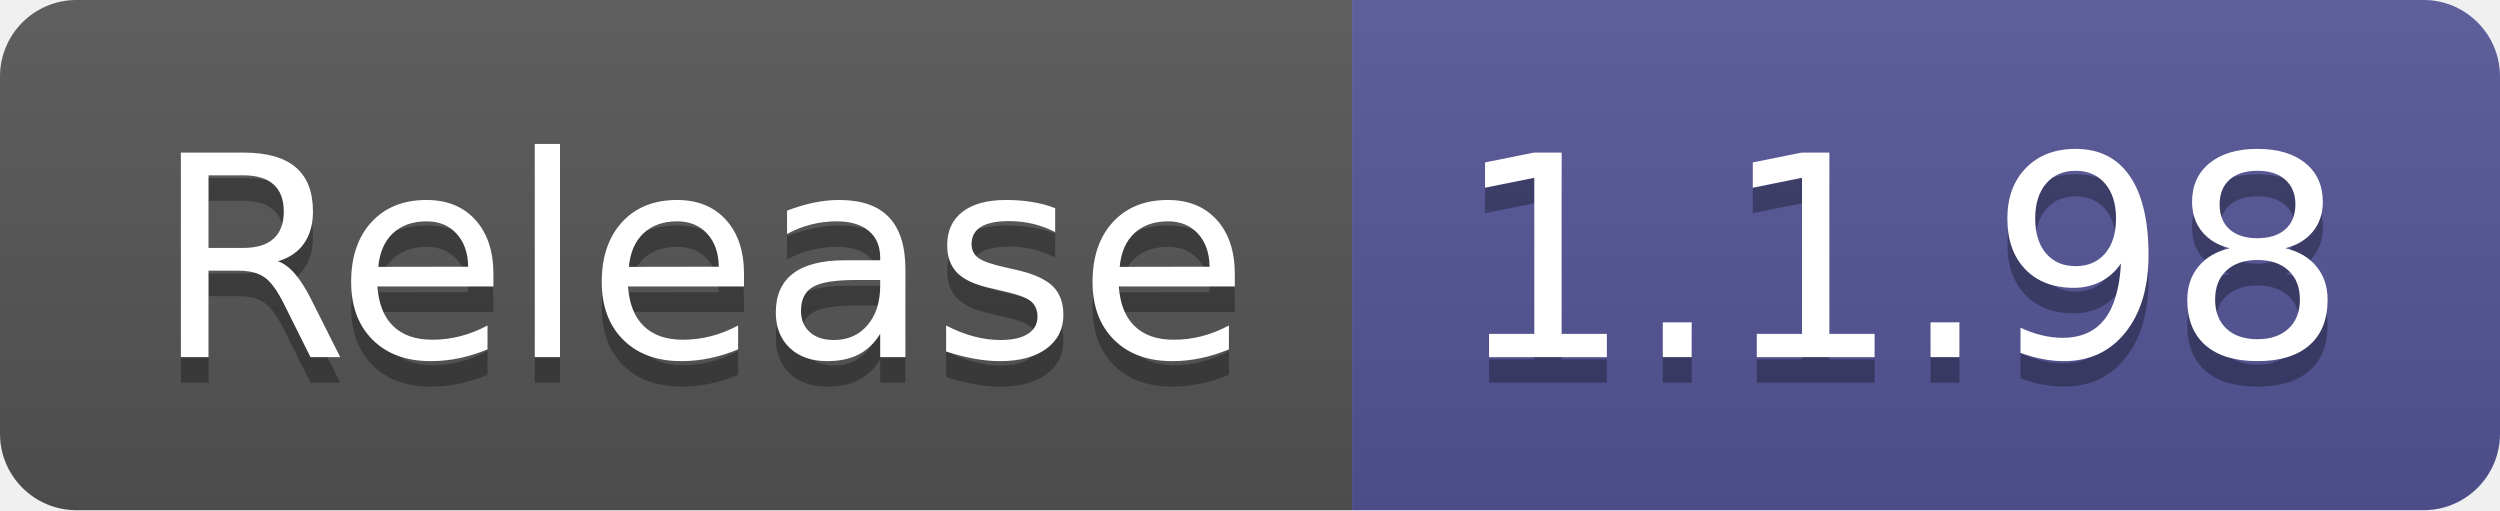
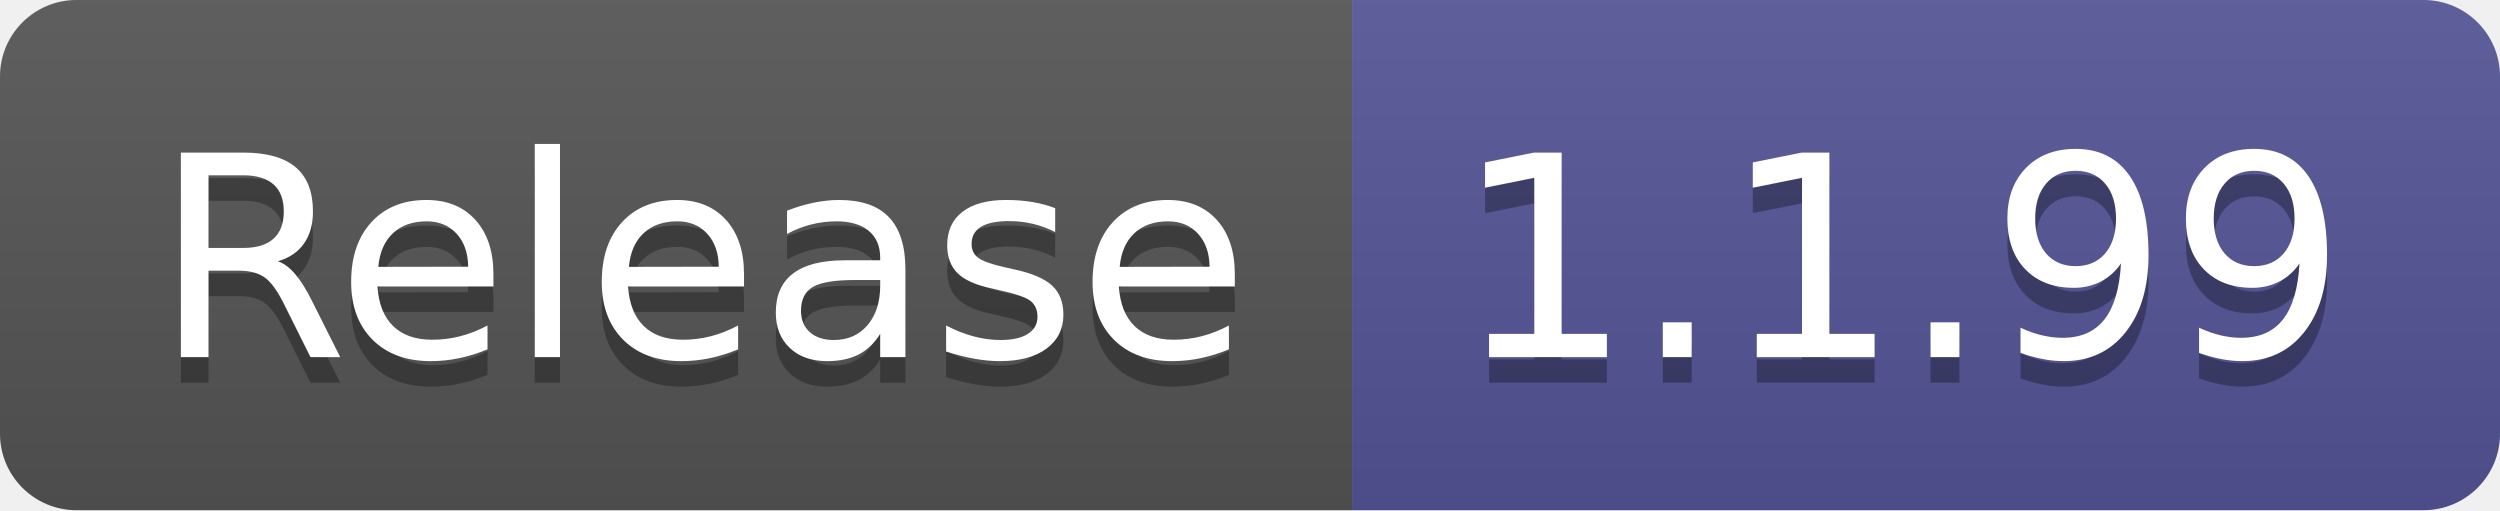
- <svg xmlns="http://www.w3.org/2000/svg" width="98" height="20" role="img" aria-label="Release: 1.1.98">
+ <svg xmlns="http://www.w3.org/2000/svg" width="98" height="20" role="img" aria-label="Release: 1.1.99">
  <linearGradient id="s" x2="0" y2="100%">
    <stop offset="0" stop-color="#bbb" stop-opacity=".1" />
    <stop offset="1" stop-opacity=".1" />
  </linearGradient>
  <clipPath id="r">
    <rect width="98" height="20" rx="3" fill="#fff" />
  </clipPath>
  <g clip-path="url(#r)">
    <rect width="53" height="20" fill="#555" />
    <rect x="53" width="45" height="20" fill="#535597" />
    <rect width="98" height="20" fill="url(#s)" />
  </g>
  <g fill="#fff" text-anchor="middle" font-family="Verdana,Geneva,DejaVu Sans,sans-serif" text-rendering="geometricPrecision" font-size="110">
    <text aria-hidden="true" x="275" y="150" fill="#010101" fill-opacity=".3" transform="scale(.1)" textLength="430">Release</text>
    <text x="275" y="140" transform="scale(.1)" fill="#fff" textLength="430">Release</text>
-     <text aria-hidden="true" x="745" y="150" fill="#010101" fill-opacity=".3" transform="scale(.1)" textLength="350">1.1.98</text>
-     <text x="745" y="140" transform="scale(.1)" fill="#fff" textLength="350">1.1.98</text>
+     <text aria-hidden="true" x="745" y="150" fill="#010101" fill-opacity=".3" transform="scale(.1)" textLength="350">1.1.99</text>
+     <text x="745" y="140" transform="scale(.1)" fill="#fff" textLength="350">1.1.99</text>
  </g>
</svg>
